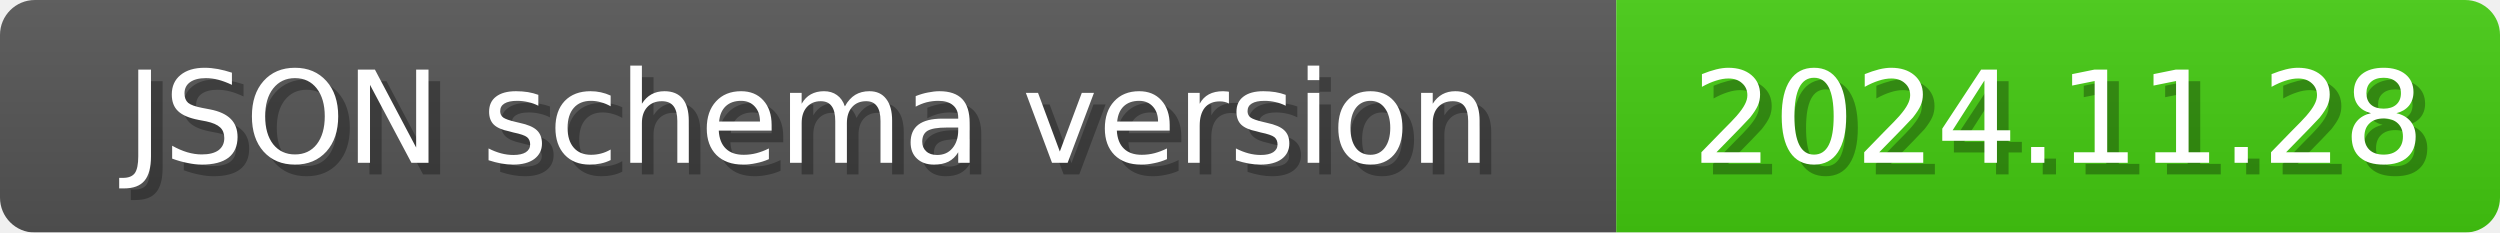
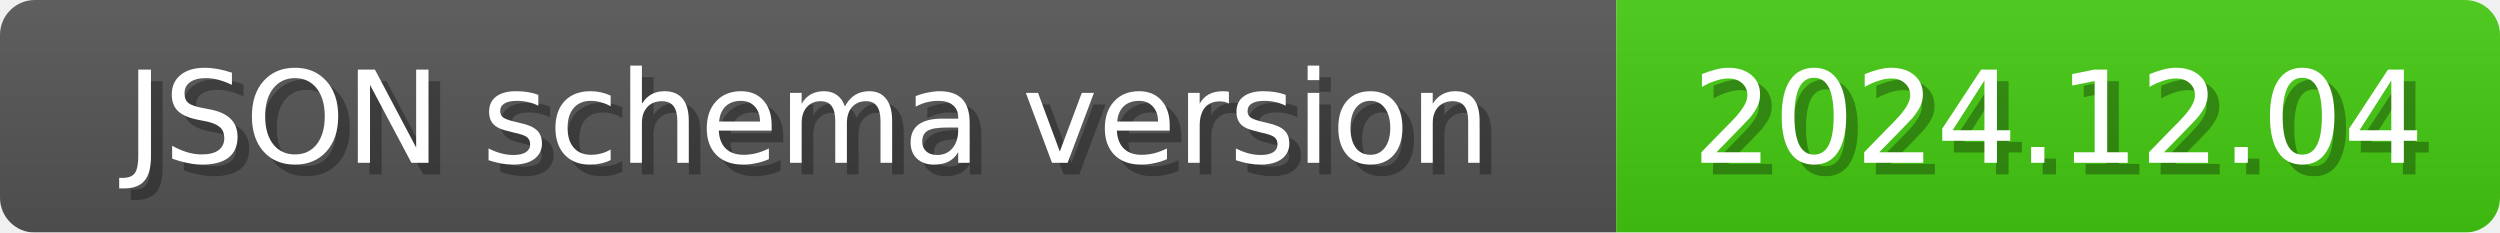
<svg xmlns="http://www.w3.org/2000/svg" width="215" height="20">
  <linearGradient id="b" x2="0" y2="100%">
    <stop offset="0" stop-color="#bbb" stop-opacity=".1" />
    <stop offset="1" stop-opacity=".1" />
  </linearGradient>
  <mask id="anybadge_1">
    <rect width="215" height="20" rx="3" fill="#fff" />
  </mask>
  <g mask="url(#anybadge_1)">
    <path fill="#555" d="M0 0h139v20H0z" />
    <path fill="#4c1" d="M139 0h76v20H139z" />
    <path fill="url(#b)" d="M0 0h215v20H0z" />
  </g>
  <g fill="#fff" text-anchor="middle" font-family="DejaVu Sans,Verdana,Geneva,sans-serif" font-size="11">
    <text x="70.5" y="15" fill="#010101" fill-opacity=".3">JSON schema version</text>
    <text x="69.5" y="14">JSON schema version</text>
  </g>
  <g fill="#fff" text-anchor="middle" font-family="DejaVu Sans,Verdana,Geneva,sans-serif" font-size="11">
-     <text x="178.0" y="15" fill="#010101" fill-opacity=".3">2024.11.28</text>
-     <text x="177.0" y="14">2024.11.28</text>
+     <text x="178.0" y="15" fill="#010101" fill-opacity=".3">2024.12.04</text>
+     <text x="177.0" y="14">2024.12.04</text>
  </g>
</svg>
